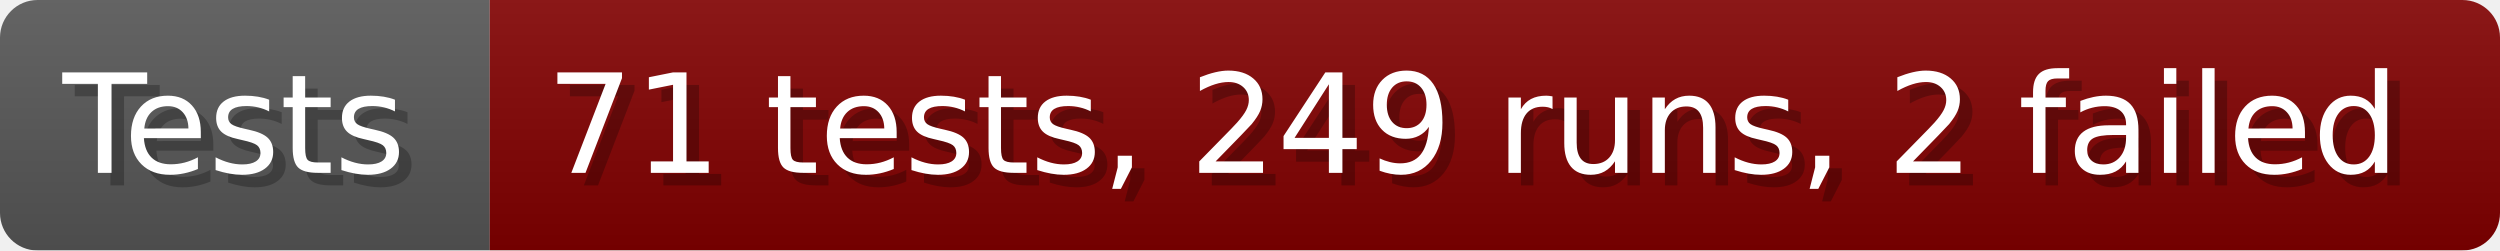
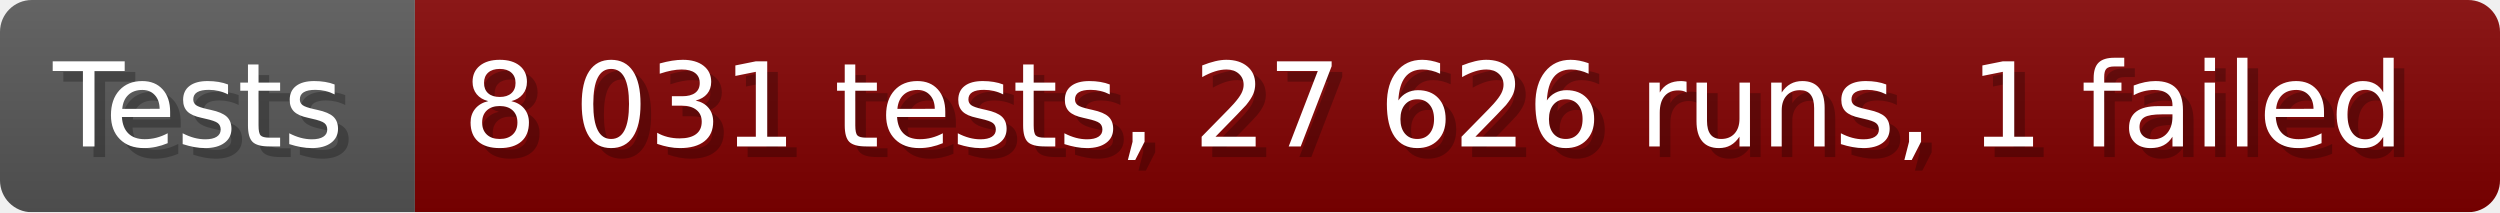
- <svg xmlns="http://www.w3.org/2000/svg" width="199.6" height="20" viewBox="0 0 1996 200" role="img" aria-label="Tests: 71 tests, 249 runs, 2 failed">
+ <svg xmlns="http://www.w3.org/2000/svg" width="235.6" height="20" viewBox="0 0 2356 200" role="img" aria-label="Tests: 8 031 tests, 27 626 runs, 1 failed">
  <linearGradient id="a" x2="0" y2="100%">
    <stop offset="0" stop-opacity=".1" stop-color="#EEE" />
    <stop offset="1" stop-opacity=".1" />
  </linearGradient>
  <mask id="m">
-     <rect width="1996" height="200" rx="30" fill="#FFF" />
+     <rect width="2356" height="200" rx="30" fill="#FFF" />
  </mask>
  <g mask="url(#m)">
    <rect width="391" height="200" fill="#555" />
-     <rect width="1605" height="200" fill="#800000" x="391" />
-     <rect width="1996" height="200" fill="url(#a)" />
+     <rect width="1965" height="200" fill="#800000" x="391" />
+     <rect width="2356" height="200" fill="url(#a)" />
  </g>
  <g aria-hidden="true" fill="#fff" text-anchor="start" font-family="Verdana,DejaVu Sans,sans-serif" font-size="110">
    <text x="60" y="148" textLength="291" fill="#000" opacity="0.25">Tests</text>
    <text x="50" y="138" textLength="291">Tests</text>
-     <text x="446" y="148" textLength="1505" fill="#000" opacity="0.25">71 tests, 249 runs, 2 failed</text>
-     <text x="436" y="138" textLength="1505">71 tests, 249 runs, 2 failed</text>
+     <text x="446" y="148" textLength="1865" fill="#000" opacity="0.25">8 031 tests, 27 626 runs, 1 failed</text>
+     <text x="436" y="138" textLength="1865">8 031 tests, 27 626 runs, 1 failed</text>
  </g>
</svg>
